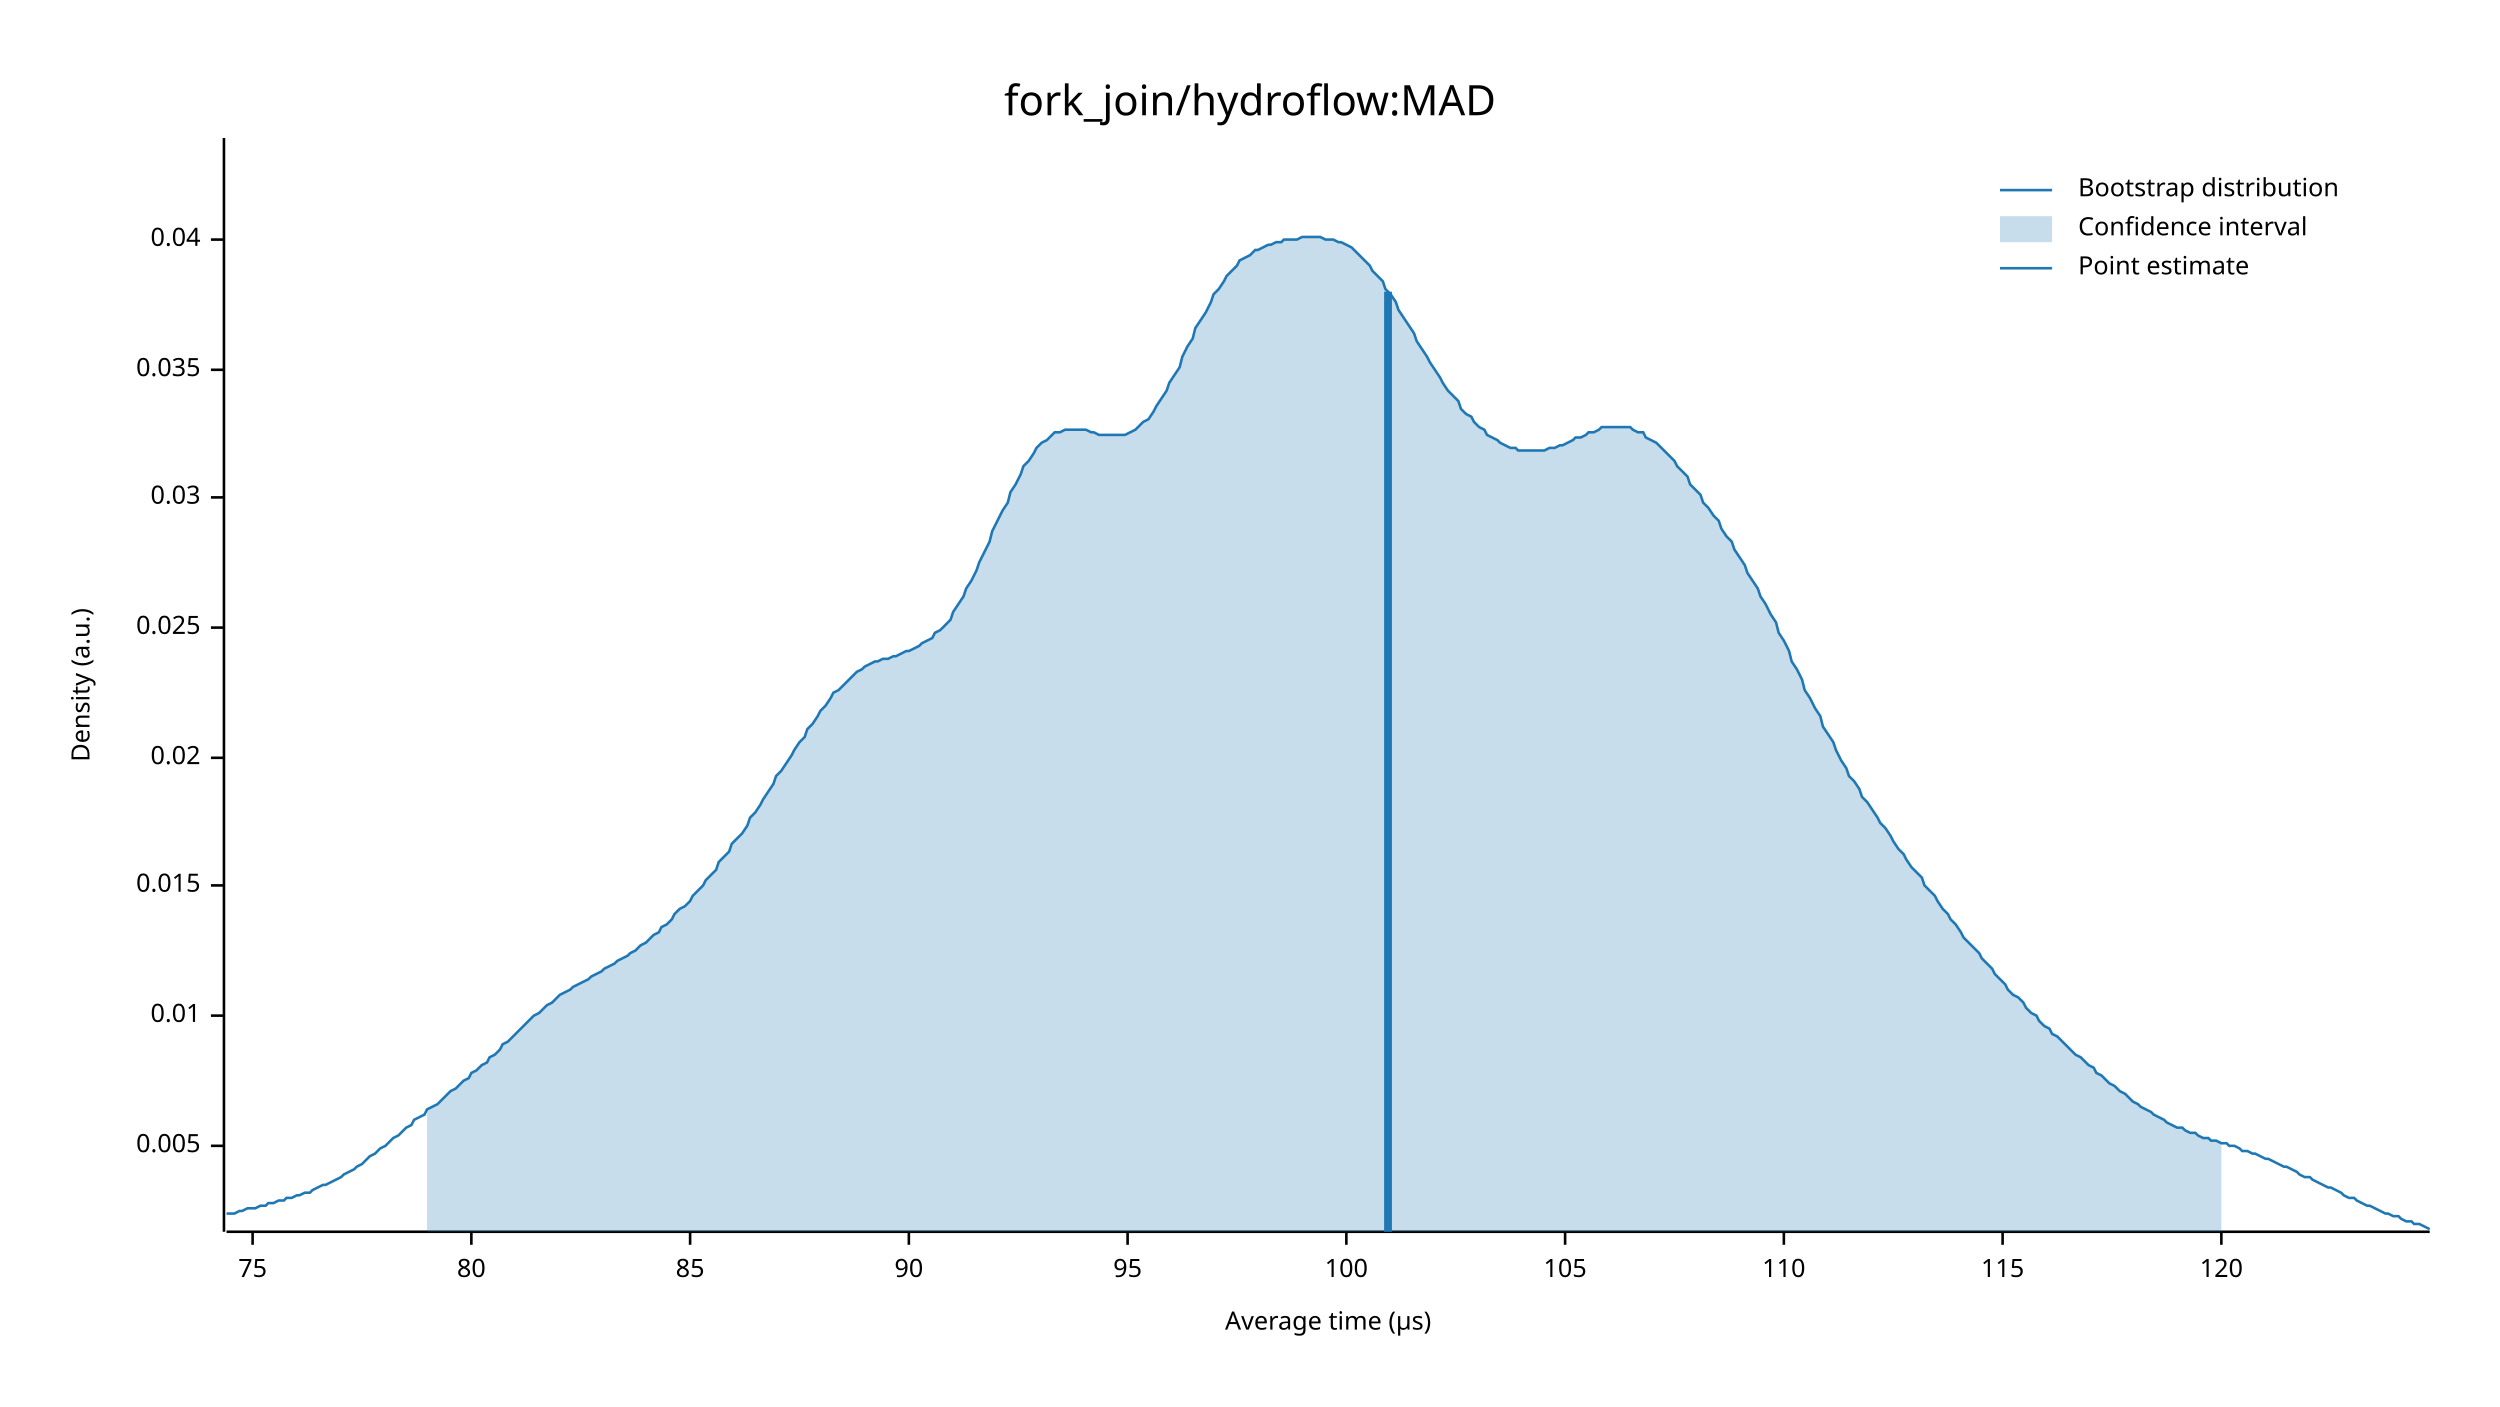
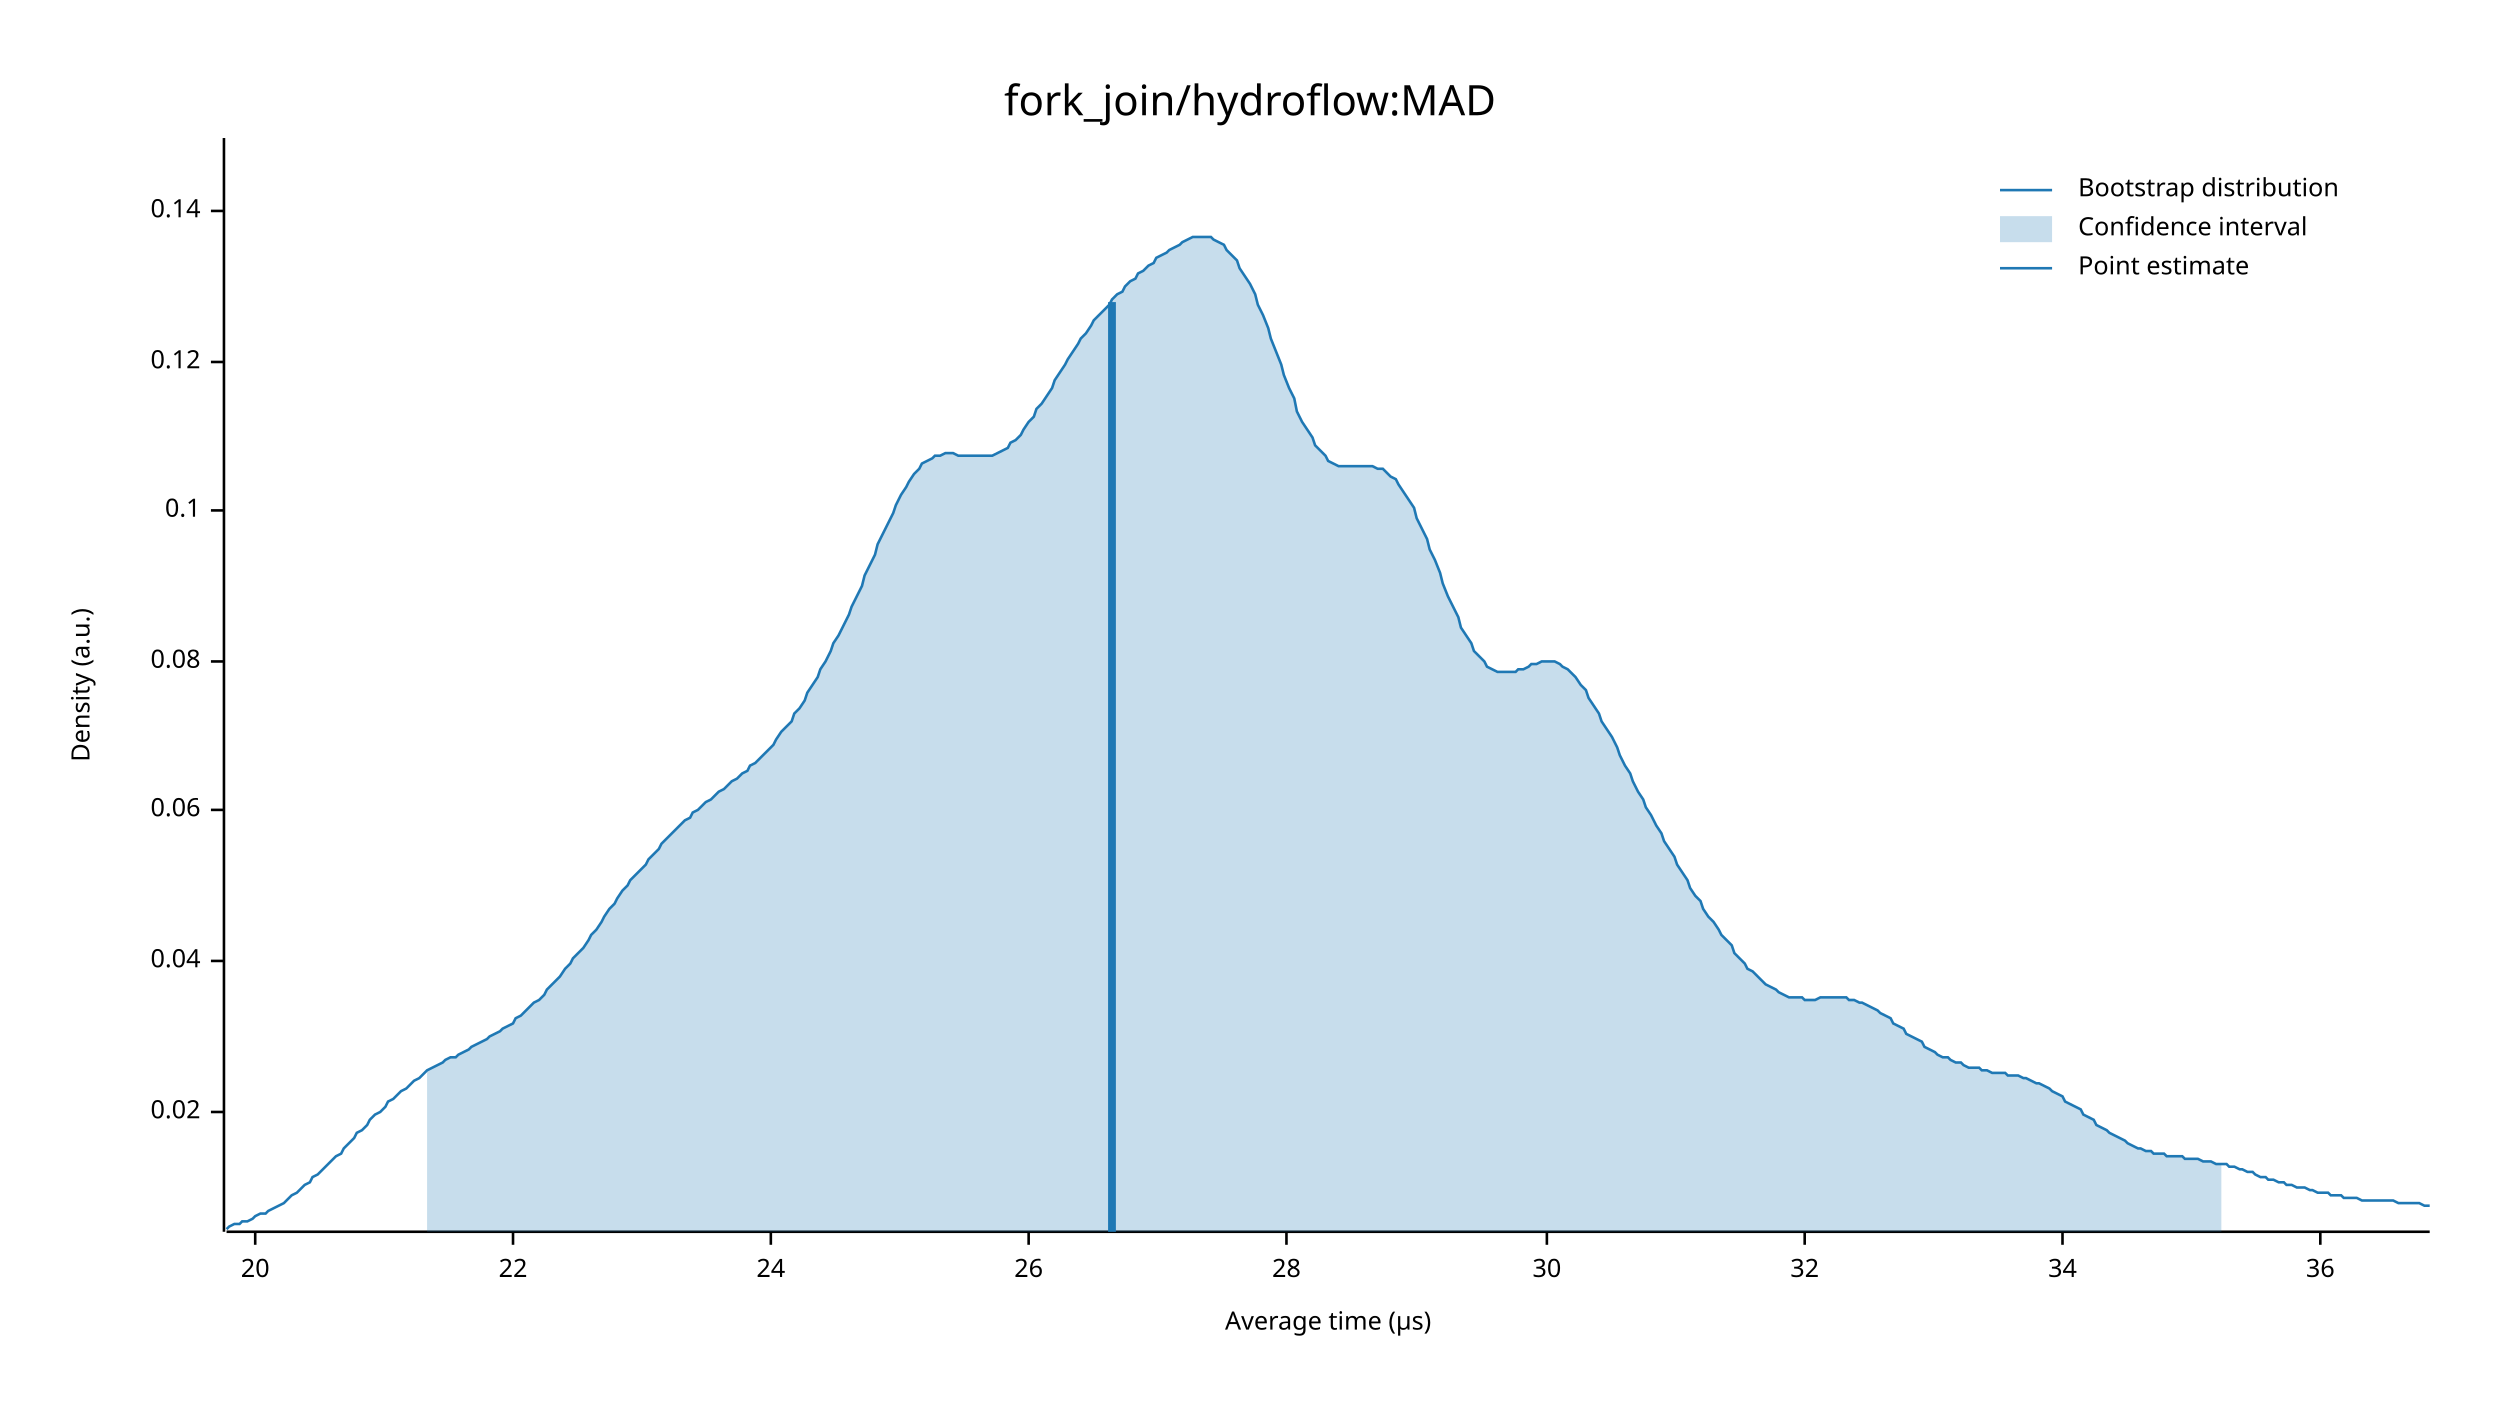
<svg xmlns="http://www.w3.org/2000/svg" width="960" height="540" viewBox="0 0 960 540">
  <text x="480" y="32" dy="0.76em" text-anchor="middle" font-family="sans-serif" font-size="16.129" opacity="1" fill="#000000">
fork_join/hydroflow:MAD
</text>
  <text x="27" y="263" dy="0.76em" text-anchor="middle" font-family="sans-serif" font-size="9.677" opacity="1" fill="#000000" transform="rotate(270, 27, 263)">
Density (a.u.)
</text>
  <text x="510" y="513" dy="-0.5ex" text-anchor="middle" font-family="sans-serif" font-size="9.677" opacity="1" fill="#000000">
Average time (µs)
</text>
  <polyline fill="none" opacity="1" stroke="#000000" stroke-width="1" points="86,53 86,473 " />
-   <text x="77" y="440" dy="0.5ex" text-anchor="end" font-family="sans-serif" font-size="9.677" opacity="1" fill="#000000">
- 0.005
- </text>
-   <polyline fill="none" opacity="1" stroke="#000000" stroke-width="1" points="81,440 86,440 " />
-   <text x="77" y="390" dy="0.5ex" text-anchor="end" font-family="sans-serif" font-size="9.677" opacity="1" fill="#000000">
- 0.01
- </text>
-   <polyline fill="none" opacity="1" stroke="#000000" stroke-width="1" points="81,390 86,390 " />
-   <text x="77" y="340" dy="0.5ex" text-anchor="end" font-family="sans-serif" font-size="9.677" opacity="1" fill="#000000">
- 0.015
- </text>
-   <polyline fill="none" opacity="1" stroke="#000000" stroke-width="1" points="81,340 86,340 " />
-   <text x="77" y="291" dy="0.5ex" text-anchor="end" font-family="sans-serif" font-size="9.677" opacity="1" fill="#000000">
+   <text x="77" y="427" dy="0.5ex" text-anchor="end" font-family="sans-serif" font-size="9.677" opacity="1" fill="#000000">
0.02
</text>
-   <polyline fill="none" opacity="1" stroke="#000000" stroke-width="1" points="81,291 86,291 " />
-   <text x="77" y="241" dy="0.5ex" text-anchor="end" font-family="sans-serif" font-size="9.677" opacity="1" fill="#000000">
- 0.025
- </text>
-   <polyline fill="none" opacity="1" stroke="#000000" stroke-width="1" points="81,241 86,241 " />
-   <text x="77" y="191" dy="0.5ex" text-anchor="end" font-family="sans-serif" font-size="9.677" opacity="1" fill="#000000">
- 0.03
- </text>
-   <polyline fill="none" opacity="1" stroke="#000000" stroke-width="1" points="81,191 86,191 " />
-   <text x="77" y="142" dy="0.5ex" text-anchor="end" font-family="sans-serif" font-size="9.677" opacity="1" fill="#000000">
- 0.035
- </text>
-   <polyline fill="none" opacity="1" stroke="#000000" stroke-width="1" points="81,142 86,142 " />
-   <text x="77" y="92" dy="0.5ex" text-anchor="end" font-family="sans-serif" font-size="9.677" opacity="1" fill="#000000">
+   <polyline fill="none" opacity="1" stroke="#000000" stroke-width="1" points="81,427 86,427 " />
+   <text x="77" y="369" dy="0.5ex" text-anchor="end" font-family="sans-serif" font-size="9.677" opacity="1" fill="#000000">
0.04
</text>
-   <polyline fill="none" opacity="1" stroke="#000000" stroke-width="1" points="81,92 86,92 " />
+   <polyline fill="none" opacity="1" stroke="#000000" stroke-width="1" points="81,369 86,369 " />
+   <text x="77" y="311" dy="0.5ex" text-anchor="end" font-family="sans-serif" font-size="9.677" opacity="1" fill="#000000">
+ 0.06
+ </text>
+   <polyline fill="none" opacity="1" stroke="#000000" stroke-width="1" points="81,311 86,311 " />
+   <text x="77" y="254" dy="0.5ex" text-anchor="end" font-family="sans-serif" font-size="9.677" opacity="1" fill="#000000">
+ 0.08
+ </text>
+   <polyline fill="none" opacity="1" stroke="#000000" stroke-width="1" points="81,254 86,254 " />
+   <text x="77" y="196" dy="0.5ex" text-anchor="end" font-family="sans-serif" font-size="9.677" opacity="1" fill="#000000">
+ 0.1
+ </text>
+   <polyline fill="none" opacity="1" stroke="#000000" stroke-width="1" points="81,196 86,196 " />
+   <text x="77" y="139" dy="0.5ex" text-anchor="end" font-family="sans-serif" font-size="9.677" opacity="1" fill="#000000">
+ 0.12
+ </text>
+   <polyline fill="none" opacity="1" stroke="#000000" stroke-width="1" points="81,139 86,139 " />
+   <text x="77" y="81" dy="0.5ex" text-anchor="end" font-family="sans-serif" font-size="9.677" opacity="1" fill="#000000">
+ 0.14
+ </text>
+   <polyline fill="none" opacity="1" stroke="#000000" stroke-width="1" points="81,81 86,81 " />
  <polyline fill="none" opacity="1" stroke="#000000" stroke-width="1" points="87,473 933,473 " />
-   <text x="97" y="483" dy="0.76em" text-anchor="middle" font-family="sans-serif" font-size="9.677" opacity="1" fill="#000000">
- 75
+   <text x="98" y="483" dy="0.76em" text-anchor="middle" font-family="sans-serif" font-size="9.677" opacity="1" fill="#000000">
+ 20
</text>
-   <polyline fill="none" opacity="1" stroke="#000000" stroke-width="1" points="97,473 97,478 " />
-   <text x="181" y="483" dy="0.76em" text-anchor="middle" font-family="sans-serif" font-size="9.677" opacity="1" fill="#000000">
- 80
+   <polyline fill="none" opacity="1" stroke="#000000" stroke-width="1" points="98,473 98,478 " />
+   <text x="197" y="483" dy="0.76em" text-anchor="middle" font-family="sans-serif" font-size="9.677" opacity="1" fill="#000000">
+ 22
</text>
-   <polyline fill="none" opacity="1" stroke="#000000" stroke-width="1" points="181,473 181,478 " />
-   <text x="265" y="483" dy="0.76em" text-anchor="middle" font-family="sans-serif" font-size="9.677" opacity="1" fill="#000000">
- 85
+   <polyline fill="none" opacity="1" stroke="#000000" stroke-width="1" points="197,473 197,478 " />
+   <text x="296" y="483" dy="0.76em" text-anchor="middle" font-family="sans-serif" font-size="9.677" opacity="1" fill="#000000">
+ 24
</text>
-   <polyline fill="none" opacity="1" stroke="#000000" stroke-width="1" points="265,473 265,478 " />
-   <text x="349" y="483" dy="0.76em" text-anchor="middle" font-family="sans-serif" font-size="9.677" opacity="1" fill="#000000">
- 90
+   <polyline fill="none" opacity="1" stroke="#000000" stroke-width="1" points="296,473 296,478 " />
+   <text x="395" y="483" dy="0.76em" text-anchor="middle" font-family="sans-serif" font-size="9.677" opacity="1" fill="#000000">
+ 26
</text>
-   <polyline fill="none" opacity="1" stroke="#000000" stroke-width="1" points="349,473 349,478 " />
-   <text x="433" y="483" dy="0.76em" text-anchor="middle" font-family="sans-serif" font-size="9.677" opacity="1" fill="#000000">
- 95
+   <polyline fill="none" opacity="1" stroke="#000000" stroke-width="1" points="395,473 395,478 " />
+   <text x="494" y="483" dy="0.76em" text-anchor="middle" font-family="sans-serif" font-size="9.677" opacity="1" fill="#000000">
+ 28
</text>
-   <polyline fill="none" opacity="1" stroke="#000000" stroke-width="1" points="433,473 433,478 " />
-   <text x="517" y="483" dy="0.76em" text-anchor="middle" font-family="sans-serif" font-size="9.677" opacity="1" fill="#000000">
- 100
+   <polyline fill="none" opacity="1" stroke="#000000" stroke-width="1" points="494,473 494,478 " />
+   <text x="594" y="483" dy="0.76em" text-anchor="middle" font-family="sans-serif" font-size="9.677" opacity="1" fill="#000000">
+ 30
</text>
-   <polyline fill="none" opacity="1" stroke="#000000" stroke-width="1" points="517,473 517,478 " />
-   <text x="601" y="483" dy="0.76em" text-anchor="middle" font-family="sans-serif" font-size="9.677" opacity="1" fill="#000000">
- 105
+   <polyline fill="none" opacity="1" stroke="#000000" stroke-width="1" points="594,473 594,478 " />
+   <text x="693" y="483" dy="0.76em" text-anchor="middle" font-family="sans-serif" font-size="9.677" opacity="1" fill="#000000">
+ 32
</text>
-   <polyline fill="none" opacity="1" stroke="#000000" stroke-width="1" points="601,473 601,478 " />
-   <text x="685" y="483" dy="0.76em" text-anchor="middle" font-family="sans-serif" font-size="9.677" opacity="1" fill="#000000">
- 110
+   <polyline fill="none" opacity="1" stroke="#000000" stroke-width="1" points="693,473 693,478 " />
+   <text x="792" y="483" dy="0.76em" text-anchor="middle" font-family="sans-serif" font-size="9.677" opacity="1" fill="#000000">
+ 34
</text>
-   <polyline fill="none" opacity="1" stroke="#000000" stroke-width="1" points="685,473 685,478 " />
-   <text x="769" y="483" dy="0.76em" text-anchor="middle" font-family="sans-serif" font-size="9.677" opacity="1" fill="#000000">
- 115
+   <polyline fill="none" opacity="1" stroke="#000000" stroke-width="1" points="792,473 792,478 " />
+   <text x="891" y="483" dy="0.76em" text-anchor="middle" font-family="sans-serif" font-size="9.677" opacity="1" fill="#000000">
+ 36
</text>
-   <polyline fill="none" opacity="1" stroke="#000000" stroke-width="1" points="769,473 769,478 " />
-   <text x="853" y="483" dy="0.76em" text-anchor="middle" font-family="sans-serif" font-size="9.677" opacity="1" fill="#000000">
- 120
- </text>
-   <polyline fill="none" opacity="1" stroke="#000000" stroke-width="1" points="853,473 853,478 " />
-   <polyline fill="none" opacity="1" stroke="#1F78B4" stroke-width="1" points="87,466 88,466 90,466 92,465 93,465 95,464 97,464 98,464 100,463 102,463 103,462 105,462 107,461 109,461 110,460 112,460 114,459 115,459 117,458 119,458 120,457 122,456 124,455 125,455 127,454 129,453 131,452 132,451 134,450 136,449 137,448 139,447 141,445 142,444 144,443 146,441 148,440 149,439 151,437 153,436 154,435 156,433 158,432 159,430 161,429 163,428 164,426 166,425 168,424 170,422 171,421 173,419 175,418 176,417 178,415 180,414 181,412 183,411 185,409 187,408 188,406 190,405 192,403 193,401 195,400 197,398 198,397 200,395 202,393 203,392 205,390 207,389 209,387 210,386 212,385 214,383 215,382 217,381 219,380 220,379 222,378 224,377 226,376 227,375 229,374 231,373 232,372 234,371 236,370 237,369 239,368 241,367 242,366 244,365 246,363 248,362 249,361 251,359 253,358 254,356 256,355 258,353 259,351 261,349 263,348 265,346 266,344 268,342 270,340 271,338 273,336 275,334 276,331 278,329 280,327 281,324 283,322 285,320 287,317 288,314 290,312 292,309 293,307 295,304 297,301 298,298 300,296 302,293 304,290 305,288 307,285 309,283 310,280 312,278 314,275 315,273 317,271 319,268 320,266 322,265 324,263 326,261 327,260 329,258 331,257 332,256 334,255 336,254 337,254 339,253 341,253 343,252 344,252 346,251 348,250 349,250 351,249 353,248 354,247 356,246 358,245 359,243 361,242 363,240 365,238 366,235 368,232 370,229 371,226 373,223 375,219 376,216 378,212 380,208 381,204 383,200 385,196 387,193 388,189 390,186 392,182 393,179 395,177 397,174 398,172 400,170 402,169 404,167 405,166 407,166 409,165 410,165 412,165 414,165 415,165 417,165 419,166 420,166 422,167 424,167 426,167 427,167 429,167 431,167 432,167 434,166 436,165 437,164 439,162 441,161 443,158 444,156 446,153 448,150 449,147 451,144 453,141 454,137 456,133 458,130 459,126 461,123 463,120 465,116 466,113 468,111 470,108 471,106 473,104 475,102 476,100 478,99 480,98 482,96 483,96 485,95 487,94 488,94 490,93 492,93 493,92 495,92 497,92 498,92 500,91 502,91 504,91 505,91 507,91 509,92 510,92 512,92 514,93 515,93 517,94 519,95 521,97 522,98 524,100 526,102 527,104 529,106 531,108 532,111 534,113 536,116 537,119 539,122 541,125 543,128 544,131 546,134 548,137 549,139 551,142 553,145 554,147 556,150 558,152 560,154 561,157 563,159 565,160 566,162 568,164 570,165 571,167 573,168 575,169 576,170 578,171 580,172 582,172 583,173 585,173 587,173 588,173 590,173 592,173 593,173 595,172 597,172 599,171 600,171 602,170 604,169 605,168 607,168 609,167 610,166 612,166 614,165 615,164 617,164 619,164 621,164 622,164 624,164 626,164 627,165 629,166 631,166 632,168 634,169 636,170 638,172 639,173 641,175 643,177 644,179 646,181 648,183 649,186 651,188 653,190 654,193 656,195 658,198 660,200 661,203 663,206 665,208 666,211 668,214 670,217 671,220 673,223 675,226 676,229 678,232 680,236 682,239 683,243 685,246 687,250 688,254 690,257 692,261 693,265 695,268 697,272 699,275 700,279 702,282 704,285 705,288 707,292 709,295 710,298 712,300 714,303 715,306 717,308 719,311 721,314 722,316 724,318 726,321 727,323 729,326 731,328 732,330 734,333 736,335 738,337 739,340 741,342 743,344 744,346 746,349 748,351 749,353 751,355 753,358 754,360 756,362 758,364 760,366 761,368 763,370 765,372 766,374 768,376 770,378 771,380 773,382 775,383 777,385 778,387 780,389 782,390 783,392 785,394 787,395 788,397 790,398 792,400 793,401 795,403 797,405 799,406 800,407 802,409 804,410 805,412 807,413 809,415 810,416 812,417 814,419 816,420 817,421 819,423 821,424 822,425 824,426 826,427 827,428 829,429 831,430 832,431 834,432 836,433 838,433 839,434 841,435 843,435 844,436 846,437 848,437 849,438 851,438 853,439 855,439 856,440 858,440 860,441 861,442 863,442 865,443 866,443 868,444 870,445 871,445 873,446 875,447 877,448 878,448 880,449 882,450 883,451 885,452 887,452 888,453 890,454 892,455 894,456 895,456 897,457 899,458 900,459 902,460 904,460 905,461 907,462 909,463 910,463 912,464 914,465 916,466 917,466 919,467 921,467 922,468 924,469 926,469 927,470 929,470 931,471 933,472 " />
-   <polygon opacity="0.25" fill="#1F78B4" points="164,426 166,425 168,424 170,422 171,421 173,419 175,418 176,417 178,415 180,414 181,412 183,411 185,409 187,408 188,406 190,405 192,403 193,401 195,400 197,398 198,397 200,395 202,393 203,392 205,390 207,389 209,387 210,386 212,385 214,383 215,382 217,381 219,380 220,379 222,378 224,377 226,376 227,375 229,374 231,373 232,372 234,371 236,370 237,369 239,368 241,367 242,366 244,365 246,363 248,362 249,361 251,359 253,358 254,356 256,355 258,353 259,351 261,349 263,348 265,346 266,344 268,342 270,340 271,338 273,336 275,334 276,331 278,329 280,327 281,324 283,322 285,320 287,317 288,314 290,312 292,309 293,307 295,304 297,301 298,298 300,296 302,293 304,290 305,288 307,285 309,283 310,280 312,278 314,275 315,273 317,271 319,268 320,266 322,265 324,263 326,261 327,260 329,258 331,257 332,256 334,255 336,254 337,254 339,253 341,253 343,252 344,252 346,251 348,250 349,250 351,249 353,248 354,247 356,246 358,245 359,243 361,242 363,240 365,238 366,235 368,232 370,229 371,226 373,223 375,219 376,216 378,212 380,208 381,204 383,200 385,196 387,193 388,189 390,186 392,182 393,179 395,177 397,174 398,172 400,170 402,169 404,167 405,166 407,166 409,165 410,165 412,165 414,165 415,165 417,165 419,166 420,166 422,167 424,167 426,167 427,167 429,167 431,167 432,167 434,166 436,165 437,164 439,162 441,161 443,158 444,156 446,153 448,150 449,147 451,144 453,141 454,137 456,133 458,130 459,126 461,123 463,120 465,116 466,113 468,111 470,108 471,106 473,104 475,102 476,100 478,99 480,98 482,96 483,96 485,95 487,94 488,94 490,93 492,93 493,92 495,92 497,92 498,92 500,91 502,91 504,91 505,91 507,91 509,92 510,92 512,92 514,93 515,93 517,94 519,95 521,97 522,98 524,100 526,102 527,104 529,106 531,108 532,111 534,113 536,116 537,119 539,122 541,125 543,128 544,131 546,134 548,137 549,139 551,142 553,145 554,147 556,150 558,152 560,154 561,157 563,159 565,160 566,162 568,164 570,165 571,167 573,168 575,169 576,170 578,171 580,172 582,172 583,173 585,173 587,173 588,173 590,173 592,173 593,173 595,172 597,172 599,171 600,171 602,170 604,169 605,168 607,168 609,167 610,166 612,166 614,165 615,164 617,164 619,164 621,164 622,164 624,164 626,164 627,165 629,166 631,166 632,168 634,169 636,170 638,172 639,173 641,175 643,177 644,179 646,181 648,183 649,186 651,188 653,190 654,193 656,195 658,198 660,200 661,203 663,206 665,208 666,211 668,214 670,217 671,220 673,223 675,226 676,229 678,232 680,236 682,239 683,243 685,246 687,250 688,254 690,257 692,261 693,265 695,268 697,272 699,275 700,279 702,282 704,285 705,288 707,292 709,295 710,298 712,300 714,303 715,306 717,308 719,311 721,314 722,316 724,318 726,321 727,323 729,326 731,328 732,330 734,333 736,335 738,337 739,340 741,342 743,344 744,346 746,349 748,351 749,353 751,355 753,358 754,360 756,362 758,364 760,366 761,368 763,370 765,372 766,374 768,376 770,378 771,380 773,382 775,383 777,385 778,387 780,389 782,390 783,392 785,394 787,395 788,397 790,398 792,400 793,401 795,403 797,405 799,406 800,407 802,409 804,410 805,412 807,413 809,415 810,416 812,417 814,419 816,420 817,421 819,423 821,424 822,425 824,426 826,427 827,428 829,429 831,430 832,431 834,432 836,433 838,433 839,434 841,435 843,435 844,436 846,437 848,437 849,438 851,438 853,439 853,473 164,473 " />
-   <polyline fill="none" opacity="1" stroke="#1F78B4" stroke-width="3" points="533,473 533,112 " />
+   <polyline fill="none" opacity="1" stroke="#000000" stroke-width="1" points="891,473 891,478 " />
+   <polyline fill="none" opacity="1" stroke="#1F78B4" stroke-width="1" points="87,472 88,471 90,470 92,470 93,469 95,469 97,468 98,467 100,466 102,466 103,465 105,464 107,463 109,462 110,461 112,459 114,458 115,457 117,455 119,454 120,452 122,451 124,449 125,448 127,446 129,444 131,443 132,441 134,439 136,437 137,435 139,434 141,432 142,430 144,428 146,427 148,425 149,423 151,422 153,420 154,419 156,418 158,416 159,415 161,414 163,412 164,411 166,410 168,409 170,408 171,407 173,406 175,406 176,405 178,404 180,403 181,402 183,401 185,400 187,399 188,398 190,397 192,396 193,395 195,394 197,393 198,391 200,390 202,388 203,387 205,385 207,384 209,382 210,380 212,378 214,376 215,375 217,372 219,370 220,368 222,366 224,364 226,361 227,359 229,357 231,354 232,352 234,349 236,347 237,345 239,342 241,340 242,338 244,336 246,334 248,332 249,330 251,328 253,326 254,324 256,322 258,320 259,319 261,317 263,315 265,314 266,312 268,311 270,309 271,308 273,307 275,305 276,304 278,303 280,301 281,300 283,299 285,297 287,296 288,294 290,293 292,291 293,290 295,288 297,286 298,284 300,281 302,279 304,277 305,274 307,272 309,269 310,266 312,263 314,260 315,257 317,254 319,250 320,247 322,244 324,240 326,236 327,233 329,229 331,225 332,221 334,217 336,213 337,209 339,205 341,201 343,197 344,194 346,190 348,187 349,185 351,182 353,180 354,178 356,177 358,176 359,175 361,175 363,174 365,174 366,174 368,175 370,175 371,175 373,175 375,175 376,175 378,175 380,175 381,175 383,174 385,173 387,172 388,170 390,169 392,167 393,165 395,162 397,160 398,157 400,155 402,152 404,149 405,146 407,143 409,140 410,138 412,135 414,132 415,130 417,128 419,125 420,123 422,121 424,119 426,117 427,115 429,113 431,112 432,110 434,108 436,107 437,105 439,104 441,102 443,101 444,99 446,98 448,97 449,96 451,95 453,94 454,93 456,92 458,91 459,91 461,91 463,91 465,91 466,92 468,93 470,94 471,96 473,98 475,100 476,103 478,106 480,109 482,113 483,117 485,121 487,126 488,130 490,135 492,140 493,144 495,149 497,153 498,158 500,162 502,165 504,168 505,171 507,173 509,175 510,177 512,178 514,179 515,179 517,179 519,179 521,179 522,179 524,179 526,179 527,179 529,180 531,180 532,181 534,183 536,184 537,186 539,189 541,192 543,195 544,199 546,203 548,207 549,211 551,215 553,220 554,224 556,229 558,233 560,237 561,241 563,244 565,247 566,250 568,252 570,254 571,256 573,257 575,258 576,258 578,258 580,258 582,258 583,257 585,257 587,256 588,255 590,255 592,254 593,254 595,254 597,254 599,255 600,256 602,257 604,259 605,260 607,263 609,265 610,268 612,271 614,274 615,277 617,280 619,283 621,287 622,290 624,294 626,297 627,300 629,304 631,307 632,310 634,313 636,317 638,320 639,323 641,326 643,329 644,332 646,335 648,338 649,341 651,344 653,346 654,349 656,352 658,354 660,357 661,359 663,361 665,363 666,366 668,368 670,370 671,372 673,373 675,375 676,376 678,378 680,379 682,380 683,381 685,382 687,383 688,383 690,383 692,383 693,384 695,384 697,384 699,383 700,383 702,383 704,383 705,383 707,383 709,383 710,384 712,384 714,385 715,385 717,386 719,387 721,388 722,389 724,390 726,391 727,393 729,394 731,395 732,397 734,398 736,399 738,400 739,402 741,403 743,404 744,405 746,406 748,406 749,407 751,408 753,408 754,409 756,410 758,410 760,410 761,411 763,411 765,412 766,412 768,412 770,412 771,413 773,413 775,413 777,414 778,414 780,415 782,416 783,416 785,417 787,418 788,419 790,420 792,421 793,423 795,424 797,425 799,426 800,428 802,429 804,430 805,432 807,433 809,434 810,435 812,436 814,437 816,438 817,439 819,440 821,441 822,441 824,442 826,442 827,443 829,443 831,443 832,444 834,444 836,444 838,444 839,445 841,445 843,445 844,445 846,446 848,446 849,446 851,447 853,447 855,447 856,448 858,448 860,449 861,449 863,450 865,450 866,451 868,452 870,452 871,453 873,453 875,454 877,454 878,455 880,455 882,456 883,456 885,456 887,457 888,457 890,458 892,458 894,458 895,459 897,459 899,459 900,460 902,460 904,460 905,460 907,461 909,461 910,461 912,461 914,461 916,461 917,461 919,461 921,462 922,462 924,462 926,462 927,462 929,462 931,463 933,463 " />
+   <polygon opacity="0.25" fill="#1F78B4" points="164,411 166,410 168,409 170,408 171,407 173,406 175,406 176,405 178,404 180,403 181,402 183,401 185,400 187,399 188,398 190,397 192,396 193,395 195,394 197,393 198,391 200,390 202,388 203,387 205,385 207,384 209,382 210,380 212,378 214,376 215,375 217,372 219,370 220,368 222,366 224,364 226,361 227,359 229,357 231,354 232,352 234,349 236,347 237,345 239,342 241,340 242,338 244,336 246,334 248,332 249,330 251,328 253,326 254,324 256,322 258,320 259,319 261,317 263,315 265,314 266,312 268,311 270,309 271,308 273,307 275,305 276,304 278,303 280,301 281,300 283,299 285,297 287,296 288,294 290,293 292,291 293,290 295,288 297,286 298,284 300,281 302,279 304,277 305,274 307,272 309,269 310,266 312,263 314,260 315,257 317,254 319,250 320,247 322,244 324,240 326,236 327,233 329,229 331,225 332,221 334,217 336,213 337,209 339,205 341,201 343,197 344,194 346,190 348,187 349,185 351,182 353,180 354,178 356,177 358,176 359,175 361,175 363,174 365,174 366,174 368,175 370,175 371,175 373,175 375,175 376,175 378,175 380,175 381,175 383,174 385,173 387,172 388,170 390,169 392,167 393,165 395,162 397,160 398,157 400,155 402,152 404,149 405,146 407,143 409,140 410,138 412,135 414,132 415,130 417,128 419,125 420,123 422,121 424,119 426,117 427,115 429,113 431,112 432,110 434,108 436,107 437,105 439,104 441,102 443,101 444,99 446,98 448,97 449,96 451,95 453,94 454,93 456,92 458,91 459,91 461,91 463,91 465,91 466,92 468,93 470,94 471,96 473,98 475,100 476,103 478,106 480,109 482,113 483,117 485,121 487,126 488,130 490,135 492,140 493,144 495,149 497,153 498,158 500,162 502,165 504,168 505,171 507,173 509,175 510,177 512,178 514,179 515,179 517,179 519,179 521,179 522,179 524,179 526,179 527,179 529,180 531,180 532,181 534,183 536,184 537,186 539,189 541,192 543,195 544,199 546,203 548,207 549,211 551,215 553,220 554,224 556,229 558,233 560,237 561,241 563,244 565,247 566,250 568,252 570,254 571,256 573,257 575,258 576,258 578,258 580,258 582,258 583,257 585,257 587,256 588,255 590,255 592,254 593,254 595,254 597,254 599,255 600,256 602,257 604,259 605,260 607,263 609,265 610,268 612,271 614,274 615,277 617,280 619,283 621,287 622,290 624,294 626,297 627,300 629,304 631,307 632,310 634,313 636,317 638,320 639,323 641,326 643,329 644,332 646,335 648,338 649,341 651,344 653,346 654,349 656,352 658,354 660,357 661,359 663,361 665,363 666,366 668,368 670,370 671,372 673,373 675,375 676,376 678,378 680,379 682,380 683,381 685,382 687,383 688,383 690,383 692,383 693,384 695,384 697,384 699,383 700,383 702,383 704,383 705,383 707,383 709,383 710,384 712,384 714,385 715,385 717,386 719,387 721,388 722,389 724,390 726,391 727,393 729,394 731,395 732,397 734,398 736,399 738,400 739,402 741,403 743,404 744,405 746,406 748,406 749,407 751,408 753,408 754,409 756,410 758,410 760,410 761,411 763,411 765,412 766,412 768,412 770,412 771,413 773,413 775,413 777,414 778,414 780,415 782,416 783,416 785,417 787,418 788,419 790,420 792,421 793,423 795,424 797,425 799,426 800,428 802,429 804,430 805,432 807,433 809,434 810,435 812,436 814,437 816,438 817,439 819,440 821,441 822,441 824,442 826,442 827,443 829,443 831,443 832,444 834,444 836,444 838,444 839,445 841,445 843,445 844,445 846,446 848,446 849,446 851,447 853,447 853,473 164,473 " />
+   <polyline fill="none" opacity="1" stroke="#1F78B4" stroke-width="3" points="427,473 427,116 " />
  <text x="798" y="68" dy="0.76em" text-anchor="start" font-family="sans-serif" font-size="9.677" opacity="1" fill="#000000">
Bootstrap distribution
</text>
  <text x="798" y="83" dy="0.76em" text-anchor="start" font-family="sans-serif" font-size="9.677" opacity="1" fill="#000000">
Confidence interval
</text>
  <text x="798" y="98" dy="0.76em" text-anchor="start" font-family="sans-serif" font-size="9.677" opacity="1" fill="#000000">
Point estimate
</text>
  <polyline fill="none" opacity="1" stroke="#1F78B4" stroke-width="1" points="768,73 788,73 " />
  <rect x="768" y="83" width="20" height="10" opacity="0.25" fill="#1F78B4" stroke="none" />
  <polyline fill="none" opacity="1" stroke="#1F78B4" stroke-width="1" points="768,103 788,103 " />
</svg>
